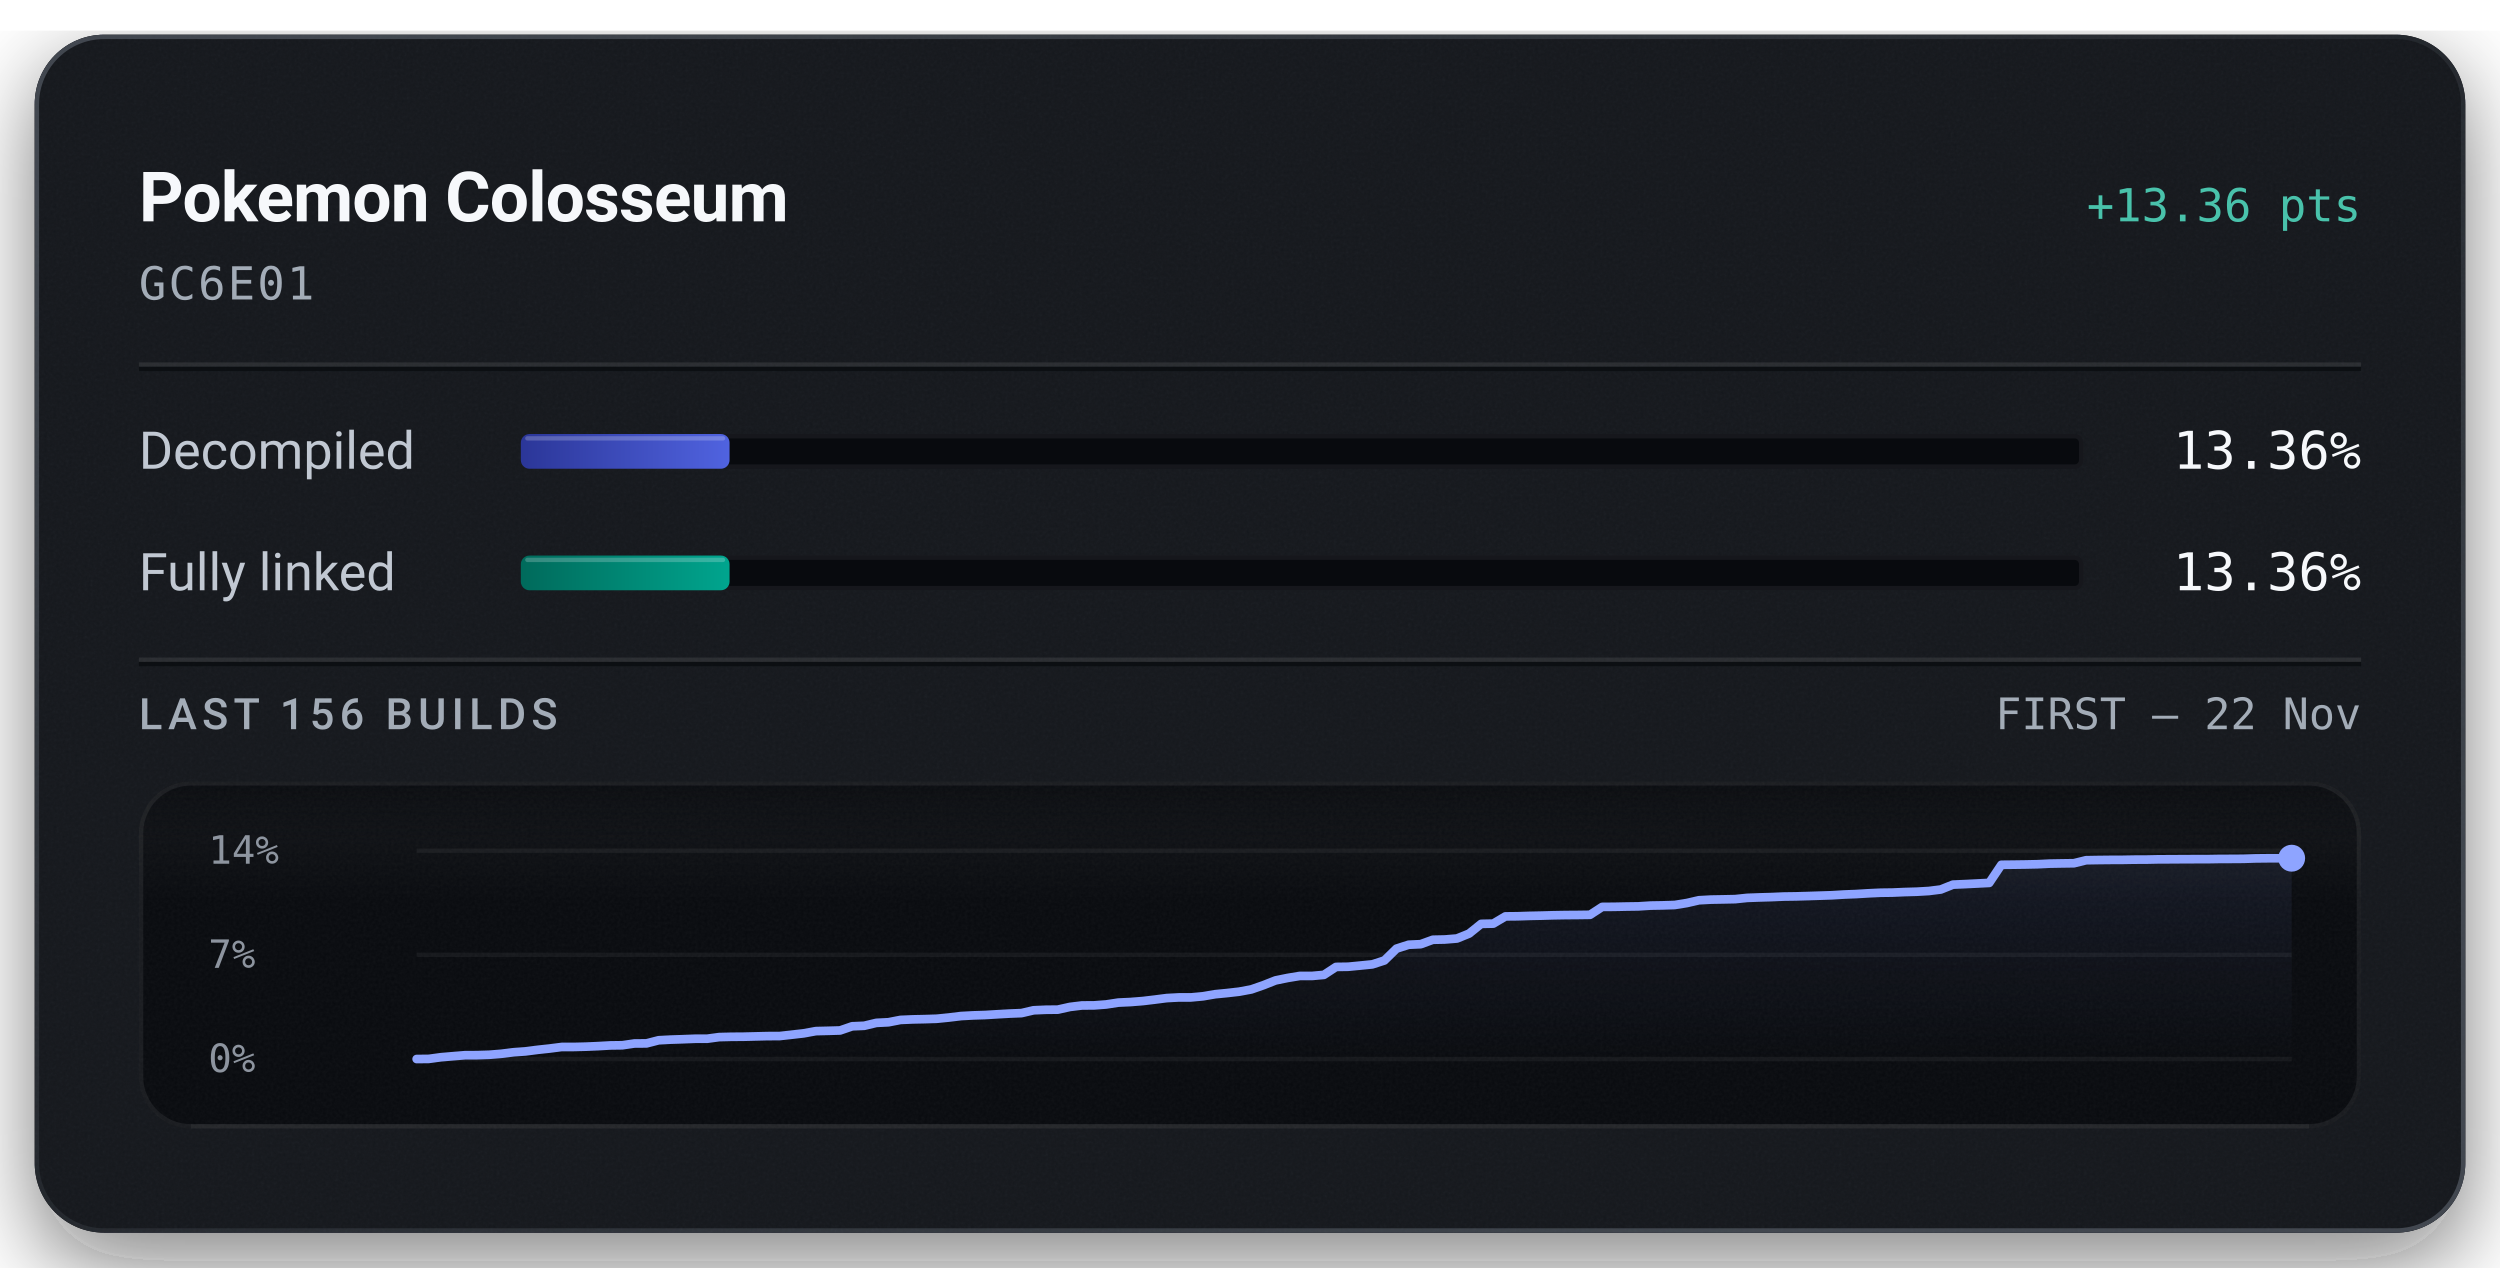
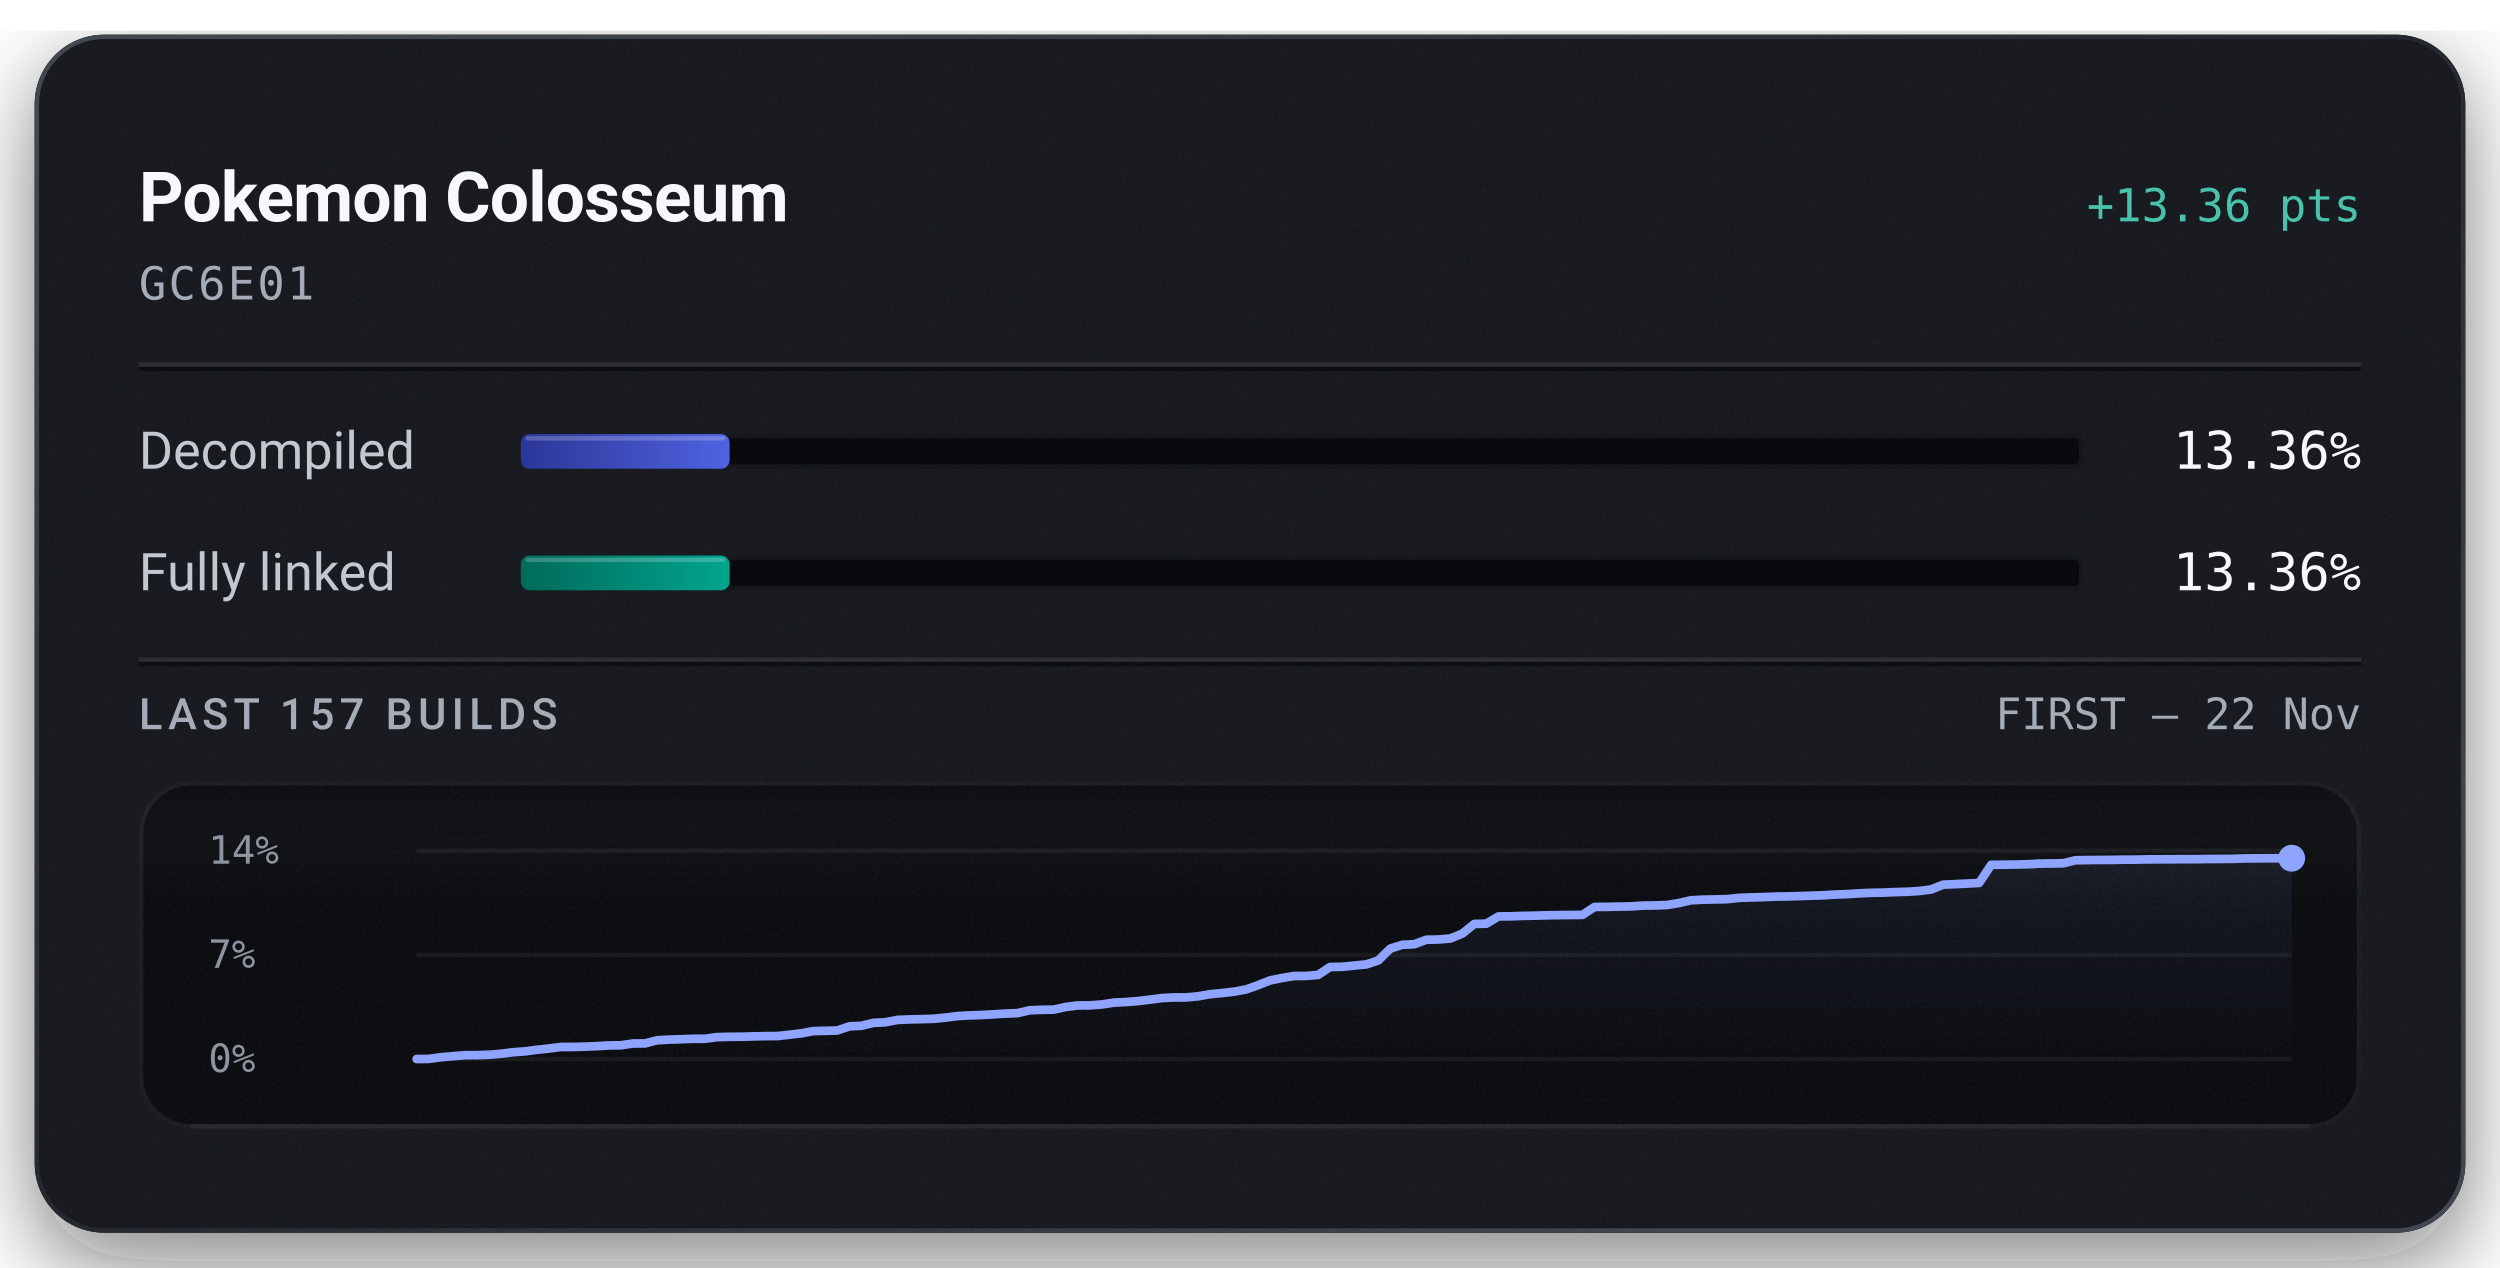
<svg xmlns="http://www.w3.org/2000/svg" width="576" height="292" viewBox="0 0 576 292" role="img" aria-labelledby="title description">
  <defs>
    <linearGradient id="badge-rim" x1="1" y1="1" x2="0" y2="0">
      <stop offset="0.15" stop-color="#6b747f" stop-opacity="0.5" />
      <stop offset="0.51" stop-color="#6b747f" stop-opacity="0.15" />
      <stop offset="0.93" stop-color="#6b747f" stop-opacity="0.5" />
    </linearGradient>
    <linearGradient id="badge-progress" x1="0" y1="0" x2="1" y2="0">
      <stop offset="0" stop-color="#2b3698" />
      <stop offset="1" stop-color="#5063e0" />
    </linearGradient>
    <linearGradient id="badge-linked" x1="0" y1="0" x2="1" y2="0">
      <stop offset="0" stop-color="#006a5b" />
      <stop offset="1" stop-color="#00a58e" />
    </linearGradient>
    <filter id="badge-grain" x="0" y="0" width="100%" height="100%">
      <feTurbulence type="fractalNoise" baseFrequency="1.4" numOctaves="2" stitchTiles="stitch" />
      <feColorMatrix type="saturate" values="0" />
    </filter>
    <filter id="badge-shadow" x="-15%" y="-15%" width="130%" height="150%">
      <feDropShadow dx="0" dy="7" stdDeviation="11" flood-color="#080a0e" flood-opacity="0.55" />
    </filter>
    <clipPath id="badge-card-clip">
      <rect x="8" y="8" width="560" height="276" rx="16" />
    </clipPath>
    <linearGradient id="badge-area" x1="0" y1="0" x2="0" y2="1">
      <stop offset="0" stop-color="#8ea4ff" stop-opacity="0.085" />
      <stop offset="1" stop-color="#8ea4ff" stop-opacity="0" />
    </linearGradient>
    <linearGradient id="badge-well-frost" x1="0" y1="0" x2="0" y2="1">
      <stop offset="0" stop-color="#f6f8fb" stop-opacity="0.045" />
      <stop offset="1" stop-color="#f6f8fb" stop-opacity="0" />
    </linearGradient>
    <linearGradient id="badge-well-shade" x1="0" y1="0" x2="0" y2="1">
      <stop offset="0" stop-color="#080a0e" stop-opacity="0.9" />
      <stop offset="1" stop-color="#080a0e" stop-opacity="0" />
    </linearGradient>
    <clipPath id="badge-well-clip">
      <rect x="32" y="180" width="512" height="80" rx="12" />
    </clipPath>
  </defs>
  <rect x="8" y="8" width="560" height="276" rx="16" fill="#14171c" filter="url(#badge-shadow)" />
  <g clip-path="url(#badge-card-clip)">
    <rect x="8" y="8" width="560" height="276" rx="16" fill="#14171c" />
    <rect x="8" y="8" width="560" height="276" filter="url(#badge-grain)" opacity="0.05" />
  </g>
  <rect x="8.5" y="8.5" width="559" height="275" rx="15.5" fill="none" stroke="url(#badge-rim)" stroke-width="1" />
  <text x="32" y="51" fill="#f6f8fb" font-family="system-ui, -apple-system, 'Segoe UI', Roboto, sans-serif" font-size="16" font-weight="600" text-anchor="start" letter-spacing="-0.2">Pokemon Colosseum</text>
  <text x="544" y="51" fill="#49c2ab" font-family="ui-monospace, 'SF Mono', 'Cascadia Mono', Menlo, Consolas, monospace" font-size="10.5" font-weight="500" text-anchor="end">+13.36 pts</text>
  <text x="32" y="69" fill="#a3acb7" font-family="ui-monospace, 'SF Mono', 'Cascadia Mono', Menlo, Consolas, monospace" font-size="10.5" font-weight="400" text-anchor="start" letter-spacing="0.5">GC6E01</text>
  <line x1="32" y1="84" x2="544" y2="84" stroke="#f6f8fb" stroke-opacity="0.09" stroke-width="1" />
  <line x1="32" y1="85" x2="544" y2="85" stroke="#080a0e" stroke-opacity="0.7" stroke-width="1" />
  <text x="32" y="108" fill="#c1c8d2" font-family="system-ui, -apple-system, 'Segoe UI', Roboto, sans-serif" font-size="12" font-weight="400" text-anchor="start">Decompiled</text>
  <rect x="120" y="100" width="360" height="8" rx="2" fill="#080a0e" />
  <rect x="120.5" y="100.5" width="359" height="7" rx="1.5" fill="none" stroke="#f6f8fb" stroke-opacity="0.06" stroke-width="1" />
-   <rect x="120" y="100" width="48.09" height="8" rx="2" fill="url(#badge-progress)" />
-   <rect x="121" y="100.5" width="46.09" height="1" rx="0.5" fill="#f6f8fb" fill-opacity="0.22" />
+   <rect x="120" y="100" width="48.10" height="8" rx="2" fill="url(#badge-progress)" />
+   <rect x="121" y="100.5" width="46.10" height="1" rx="0.5" fill="#f6f8fb" fill-opacity="0.22" />
  <text x="544" y="108" fill="#f6f8fb" font-family="ui-monospace, 'SF Mono', 'Cascadia Mono', Menlo, Consolas, monospace" font-size="12" font-weight="500" text-anchor="end">13.36%</text>
  <text x="32" y="136" fill="#c1c8d2" font-family="system-ui, -apple-system, 'Segoe UI', Roboto, sans-serif" font-size="12" font-weight="400" text-anchor="start">Fully linked</text>
  <rect x="120" y="128" width="360" height="8" rx="2" fill="#080a0e" />
  <rect x="120.5" y="128.5" width="359" height="7" rx="1.5" fill="none" stroke="#f6f8fb" stroke-opacity="0.06" stroke-width="1" />
-   <rect x="120" y="128" width="48.09" height="8" rx="2" fill="url(#badge-linked)" />
-   <rect x="121" y="128.5" width="46.09" height="1" rx="0.5" fill="#f6f8fb" fill-opacity="0.22" />
+   <rect x="120" y="128" width="48.10" height="8" rx="2" fill="url(#badge-linked)" />
+   <rect x="121" y="128.5" width="46.10" height="1" rx="0.5" fill="#f6f8fb" fill-opacity="0.22" />
  <text x="544" y="136" fill="#f6f8fb" font-family="ui-monospace, 'SF Mono', 'Cascadia Mono', Menlo, Consolas, monospace" font-size="12" font-weight="500" text-anchor="end">13.36%</text>
  <line x1="32" y1="152" x2="544" y2="152" stroke="#f6f8fb" stroke-opacity="0.09" stroke-width="1" />
  <line x1="32" y1="153" x2="544" y2="153" stroke="#080a0e" stroke-opacity="0.7" stroke-width="1" />
-   <text x="32" y="168" fill="#a3acb7" font-family="system-ui, -apple-system, 'Segoe UI', Roboto, sans-serif" font-size="10" font-weight="500" text-anchor="start" letter-spacing="1.2">LAST 156 BUILDS</text>
+   <text x="32" y="168" fill="#a3acb7" font-family="system-ui, -apple-system, 'Segoe UI', Roboto, sans-serif" font-size="10" font-weight="500" text-anchor="start" letter-spacing="1.2">LAST 157 BUILDS</text>
  <text x="544" y="168" fill="#a3acb7" font-family="ui-monospace, 'SF Mono', 'Cascadia Mono', Menlo, Consolas, monospace" font-size="10" font-weight="400" text-anchor="end">FIRST – 22 Nov</text>
  <g clip-path="url(#badge-well-clip)">
    <rect x="32" y="180" width="512" height="80" rx="12" fill="#080a0e" />
    <rect x="32" y="180" width="512" height="28" fill="url(#badge-well-frost)" />
    <rect x="32" y="180" width="512" height="14" fill="url(#badge-well-shade)" />
    <rect x="32" y="180" width="512" height="80" filter="url(#badge-grain)" opacity="0.05" />
  </g>
  <rect x="32.5" y="180.5" width="511" height="79" rx="11.5" fill="none" stroke="#f6f8fb" stroke-opacity="0.07" stroke-width="1" />
  <line x1="44" y1="259.5" x2="532" y2="259.5" stroke="#f6f8fb" stroke-opacity="0.05" stroke-width="1" />
  <text x="48" y="199" fill="#a3acb7" font-family="ui-monospace, 'SF Mono', 'Cascadia Mono', Menlo, Consolas, monospace" font-size="9" font-weight="400" text-anchor="start" fill-opacity="0.85">14%</text>
  <text x="48" y="223" fill="#a3acb7" font-family="ui-monospace, 'SF Mono', 'Cascadia Mono', Menlo, Consolas, monospace" font-size="9" font-weight="400" text-anchor="start" fill-opacity="0.85">7%</text>
  <text x="48" y="247" fill="#a3acb7" font-family="ui-monospace, 'SF Mono', 'Cascadia Mono', Menlo, Consolas, monospace" font-size="9" font-weight="400" text-anchor="start" fill-opacity="0.85">0%</text>
  <line x1="96" y1="196.00" x2="528" y2="196.00" stroke="#f6f8fb" stroke-opacity="0.055" stroke-width="1" />
  <line x1="96" y1="220.00" x2="528" y2="220.00" stroke="#f6f8fb" stroke-opacity="0.055" stroke-width="1" />
  <line x1="96" y1="244.00" x2="528" y2="244.00" stroke="#f6f8fb" stroke-opacity="0.055" stroke-width="1" />
-   <path d="M96.00,244.00 L98.79,243.97 L101.57,243.59 L104.36,243.35 L107.15,243.12 L109.94,243.11 L112.72,243.02 L115.51,242.79 L118.30,242.44 L121.08,242.24 L123.87,241.88 L126.66,241.58 L129.45,241.22 L132.23,241.22 L135.02,241.15 L137.81,241.03 L140.59,240.87 L143.38,240.83 L146.17,240.42 L148.95,240.40 L151.74,239.68 L154.53,239.53 L157.32,239.44 L160.10,239.33 L162.89,239.33 L165.68,238.95 L168.46,238.88 L171.25,238.86 L174.04,238.79 L176.83,238.72 L179.61,238.71 L182.40,238.40 L185.19,238.08 L187.97,237.57 L190.76,237.50 L193.55,237.42 L196.34,236.46 L199.12,236.34 L201.91,235.67 L204.70,235.53 L207.48,234.99 L210.27,234.87 L213.06,234.81 L215.85,234.72 L218.63,234.44 L221.42,234.10 L224.21,233.95 L226.99,233.86 L229.78,233.69 L232.57,233.53 L235.35,233.42 L238.14,232.77 L240.93,232.65 L243.72,232.62 L246.50,232.00 L249.29,231.66 L252.08,231.64 L254.86,231.43 L257.65,231.00 L260.44,230.87 L263.23,230.65 L266.01,230.32 L268.80,229.96 L271.59,229.81 L274.37,229.81 L277.16,229.55 L279.95,229.07 L282.74,228.80 L285.52,228.48 L288.31,227.96 L291.10,226.99 L293.88,225.89 L296.67,225.32 L299.46,224.86 L302.25,224.86 L305.03,224.61 L307.82,222.78 L310.61,222.74 L313.39,222.47 L316.18,222.19 L318.97,221.29 L321.75,218.57 L324.54,217.67 L327.33,217.54 L330.12,216.52 L332.90,216.46 L335.69,216.23 L338.48,215.10 L341.26,212.86 L344.05,212.80 L346.84,211.14 L349.63,211.11 L352.41,211.02 L355.20,210.96 L357.99,210.88 L360.77,210.83 L363.56,210.81 L366.35,210.77 L369.14,208.95 L371.92,208.93 L374.71,208.87 L377.50,208.83 L380.28,208.65 L383.07,208.60 L385.86,208.51 L388.65,208.06 L391.43,207.42 L394.22,207.27 L397.01,207.22 L399.79,207.16 L402.58,206.87 L405.37,206.77 L408.15,206.69 L410.94,206.57 L413.73,206.53 L416.52,206.45 L419.30,206.36 L422.09,206.27 L424.88,206.10 L427.66,205.99 L430.45,205.82 L433.24,205.69 L436.03,205.65 L438.81,205.53 L441.60,205.45 L444.39,205.29 L447.17,204.94 L449.96,203.82 L452.75,203.70 L455.54,203.56 L458.32,203.42 L461.11,199.25 L463.90,199.22 L466.68,199.18 L469.47,199.12 L472.26,198.98 L475.05,198.93 L477.83,198.89 L480.62,198.20 L483.41,198.15 L486.19,198.12 L488.98,198.11 L491.77,198.06 L494.55,198.05 L497.34,197.99 L500.13,197.98 L502.92,197.96 L505.70,197.95 L508.49,197.95 L511.28,197.90 L514.06,197.89 L516.85,197.87 L519.64,197.78 L522.43,197.75 L525.21,197.74 L528.00,197.73 L528.00,244.00 L96.00,244.00 Z" fill="url(#badge-area)" />
-   <path d="M96.00,244.00 L98.79,243.97 L101.57,243.59 L104.36,243.35 L107.15,243.12 L109.94,243.11 L112.72,243.02 L115.51,242.79 L118.30,242.44 L121.08,242.24 L123.87,241.88 L126.66,241.58 L129.45,241.22 L132.23,241.22 L135.02,241.15 L137.81,241.03 L140.59,240.87 L143.38,240.83 L146.17,240.42 L148.95,240.40 L151.74,239.68 L154.53,239.53 L157.32,239.44 L160.10,239.33 L162.89,239.33 L165.68,238.95 L168.46,238.88 L171.25,238.86 L174.04,238.79 L176.83,238.72 L179.61,238.71 L182.40,238.40 L185.19,238.08 L187.97,237.57 L190.76,237.50 L193.55,237.42 L196.34,236.46 L199.12,236.34 L201.91,235.67 L204.70,235.53 L207.48,234.99 L210.27,234.87 L213.06,234.81 L215.85,234.72 L218.63,234.44 L221.42,234.10 L224.21,233.95 L226.99,233.86 L229.78,233.69 L232.57,233.53 L235.35,233.42 L238.14,232.77 L240.93,232.65 L243.72,232.62 L246.50,232.00 L249.29,231.66 L252.08,231.64 L254.86,231.43 L257.65,231.00 L260.44,230.87 L263.23,230.65 L266.01,230.32 L268.80,229.96 L271.59,229.81 L274.37,229.81 L277.16,229.55 L279.95,229.07 L282.74,228.80 L285.52,228.48 L288.31,227.96 L291.10,226.99 L293.88,225.89 L296.67,225.32 L299.46,224.87 L302.25,224.86 L305.03,224.61 L307.82,222.78 L310.61,222.74 L313.39,222.47 L316.18,222.19 L318.97,221.29 L321.75,218.57 L324.54,217.67 L327.33,217.54 L330.12,216.52 L332.90,216.46 L335.69,216.23 L338.48,215.10 L341.26,212.86 L344.05,212.80 L346.84,211.14 L349.63,211.11 L352.41,211.02 L355.20,210.96 L357.99,210.88 L360.77,210.83 L363.56,210.81 L366.35,210.77 L369.14,208.95 L371.92,208.93 L374.71,208.87 L377.50,208.83 L380.28,208.65 L383.07,208.60 L385.86,208.51 L388.65,208.06 L391.43,207.42 L394.22,207.27 L397.01,207.22 L399.79,207.16 L402.58,206.87 L405.37,206.77 L408.15,206.69 L410.94,206.57 L413.73,206.53 L416.52,206.45 L419.30,206.36 L422.09,206.27 L424.88,206.10 L427.66,205.99 L430.45,205.82 L433.24,205.69 L436.03,205.65 L438.81,205.53 L441.60,205.45 L444.39,205.29 L447.17,204.94 L449.96,203.82 L452.75,203.70 L455.54,203.56 L458.32,203.42 L461.11,199.25 L463.90,199.22 L466.68,199.18 L469.47,199.12 L472.26,198.98 L475.05,198.93 L477.83,198.89 L480.62,198.20 L483.41,198.15 L486.19,198.12 L488.98,198.11 L491.77,198.06 L494.55,198.05 L497.34,197.99 L500.13,197.98 L502.92,197.96 L505.70,197.95 L508.49,197.95 L511.28,197.90 L514.06,197.89 L516.85,197.87 L519.64,197.78 L522.43,197.75 L525.21,197.74 L528.00,197.73" fill="none" stroke="#49c2ab" stroke-width="1.5" stroke-linejoin="round" stroke-linecap="round" />
-   <path d="M96.00,244.00 L98.79,243.97 L101.57,243.59 L104.36,243.35 L107.15,243.12 L109.94,243.11 L112.72,243.02 L115.51,242.79 L118.30,242.44 L121.08,242.24 L123.87,241.88 L126.66,241.58 L129.45,241.22 L132.23,241.22 L135.02,241.15 L137.81,241.03 L140.59,240.87 L143.38,240.83 L146.17,240.42 L148.95,240.40 L151.74,239.68 L154.53,239.53 L157.32,239.44 L160.10,239.33 L162.89,239.33 L165.68,238.95 L168.46,238.88 L171.25,238.86 L174.04,238.79 L176.83,238.72 L179.61,238.71 L182.40,238.40 L185.19,238.08 L187.97,237.57 L190.76,237.50 L193.55,237.42 L196.34,236.46 L199.12,236.34 L201.91,235.67 L204.70,235.53 L207.48,234.99 L210.27,234.87 L213.06,234.81 L215.85,234.72 L218.63,234.44 L221.42,234.10 L224.21,233.95 L226.99,233.86 L229.78,233.69 L232.57,233.53 L235.35,233.42 L238.14,232.77 L240.93,232.65 L243.72,232.62 L246.50,232.00 L249.29,231.66 L252.08,231.64 L254.86,231.43 L257.65,231.00 L260.44,230.87 L263.23,230.65 L266.01,230.32 L268.80,229.96 L271.59,229.81 L274.37,229.81 L277.16,229.55 L279.95,229.07 L282.74,228.80 L285.52,228.48 L288.31,227.96 L291.10,226.99 L293.88,225.89 L296.67,225.32 L299.46,224.86 L302.25,224.86 L305.03,224.61 L307.82,222.78 L310.61,222.74 L313.39,222.47 L316.18,222.19 L318.97,221.29 L321.75,218.57 L324.54,217.67 L327.33,217.54 L330.12,216.52 L332.90,216.46 L335.69,216.23 L338.48,215.10 L341.26,212.86 L344.05,212.80 L346.84,211.14 L349.63,211.11 L352.41,211.02 L355.20,210.96 L357.99,210.88 L360.77,210.83 L363.56,210.81 L366.35,210.77 L369.14,208.95 L371.92,208.93 L374.71,208.87 L377.50,208.83 L380.28,208.65 L383.07,208.60 L385.86,208.51 L388.65,208.06 L391.43,207.42 L394.22,207.27 L397.01,207.22 L399.79,207.16 L402.58,206.87 L405.37,206.77 L408.15,206.69 L410.94,206.57 L413.73,206.53 L416.52,206.45 L419.30,206.36 L422.09,206.27 L424.88,206.10 L427.66,205.99 L430.45,205.82 L433.24,205.69 L436.03,205.65 L438.81,205.53 L441.60,205.45 L444.39,205.29 L447.17,204.94 L449.96,203.82 L452.75,203.70 L455.54,203.56 L458.32,203.42 L461.11,199.25 L463.90,199.22 L466.68,199.18 L469.47,199.12 L472.26,198.98 L475.05,198.93 L477.83,198.89 L480.62,198.20 L483.41,198.15 L486.19,198.12 L488.98,198.11 L491.77,198.06 L494.55,198.05 L497.34,197.99 L500.13,197.98 L502.92,197.96 L505.70,197.95 L508.49,197.95 L511.28,197.90 L514.06,197.89 L516.85,197.87 L519.64,197.78 L522.43,197.75 L525.21,197.74 L528.00,197.73" fill="none" stroke="#8ea4ff" stroke-width="2" stroke-linejoin="round" stroke-linecap="round" />
+   <path d="M96.00,244.00 L98.77,243.97 L101.54,243.59 L104.31,243.35 L107.08,243.12 L109.85,243.11 L112.62,243.02 L115.38,242.79 L118.15,242.44 L120.92,242.24 L123.69,241.88 L126.46,241.58 L129.23,241.22 L132.00,241.22 L134.77,241.15 L137.54,241.03 L140.31,240.87 L143.08,240.83 L145.85,240.42 L148.62,240.40 L151.38,239.68 L154.15,239.53 L156.92,239.44 L159.69,239.34 L162.46,239.33 L165.23,238.95 L168.00,238.88 L170.77,238.86 L173.54,238.79 L176.31,238.72 L179.08,238.71 L181.85,238.40 L184.62,238.08 L187.38,237.57 L190.15,237.50 L192.92,237.42 L195.69,236.47 L198.46,236.34 L201.23,235.67 L204.00,235.53 L206.77,234.99 L209.54,234.87 L212.31,234.81 L215.08,234.73 L217.85,234.45 L220.62,234.10 L223.38,233.95 L226.15,233.86 L228.92,233.70 L231.69,233.53 L234.46,233.42 L237.23,232.77 L240.00,232.66 L242.77,232.62 L245.54,232.00 L248.31,231.66 L251.08,231.64 L253.85,231.43 L256.62,231.00 L259.38,230.87 L262.15,230.65 L264.92,230.32 L267.69,229.96 L270.46,229.81 L273.23,229.81 L276.00,229.55 L278.77,229.07 L281.54,228.80 L284.31,228.48 L287.08,227.97 L289.85,226.99 L292.62,225.89 L295.38,225.33 L298.15,224.87 L300.92,224.86 L303.69,224.61 L306.46,222.79 L309.23,222.75 L312.00,222.47 L314.77,222.20 L317.54,221.30 L320.31,218.57 L323.08,217.68 L325.85,217.55 L328.62,216.52 L331.38,216.46 L334.15,216.23 L336.92,215.10 L339.69,212.87 L342.46,212.81 L345.23,211.15 L348.00,211.12 L350.77,211.02 L353.54,210.97 L356.31,210.89 L359.08,210.84 L361.85,210.82 L364.62,210.78 L367.38,208.96 L370.15,208.94 L372.92,208.88 L375.69,208.84 L378.46,208.65 L381.23,208.61 L384.00,208.52 L386.77,208.07 L389.54,207.43 L392.31,207.28 L395.08,207.23 L397.85,207.17 L400.62,206.87 L403.38,206.77 L406.15,206.70 L408.92,206.58 L411.69,206.54 L414.46,206.46 L417.23,206.37 L420.00,206.28 L422.77,206.11 L425.54,206.00 L428.31,205.83 L431.08,205.70 L433.85,205.66 L436.62,205.54 L439.38,205.46 L442.15,205.29 L444.92,204.94 L447.69,203.83 L450.46,203.71 L453.23,203.57 L456.00,203.43 L458.77,199.26 L461.54,199.23 L464.31,199.19 L467.08,199.13 L469.85,198.98 L472.62,198.94 L475.38,198.90 L478.15,198.21 L480.92,198.16 L483.69,198.13 L486.46,198.12 L489.23,198.07 L492.00,198.06 L494.77,198.00 L497.54,197.99 L500.31,197.97 L503.08,197.96 L505.85,197.96 L508.62,197.91 L511.38,197.90 L514.15,197.88 L516.92,197.79 L519.69,197.76 L522.46,197.75 L525.23,197.74 L528.00,197.73 L528.00,244.00 L96.00,244.00 Z" fill="url(#badge-area)" />
+   <path d="M96.00,244.00 L98.77,243.97 L101.54,243.59 L104.31,243.35 L107.08,243.12 L109.85,243.11 L112.62,243.02 L115.38,242.79 L118.15,242.44 L120.92,242.24 L123.69,241.88 L126.46,241.58 L129.23,241.22 L132.00,241.22 L134.77,241.15 L137.54,241.03 L140.31,240.87 L143.08,240.83 L145.85,240.42 L148.62,240.40 L151.38,239.68 L154.15,239.53 L156.92,239.44 L159.69,239.34 L162.46,239.33 L165.23,238.95 L168.00,238.88 L170.77,238.86 L173.54,238.79 L176.31,238.72 L179.08,238.71 L181.85,238.40 L184.62,238.08 L187.38,237.57 L190.15,237.50 L192.92,237.42 L195.69,236.47 L198.46,236.34 L201.23,235.67 L204.00,235.53 L206.77,234.99 L209.54,234.87 L212.31,234.81 L215.08,234.73 L217.85,234.45 L220.62,234.10 L223.38,233.95 L226.15,233.86 L228.92,233.70 L231.69,233.53 L234.46,233.42 L237.23,232.77 L240.00,232.66 L242.77,232.62 L245.54,232.00 L248.31,231.66 L251.08,231.64 L253.85,231.43 L256.62,231.00 L259.38,230.87 L262.15,230.65 L264.92,230.32 L267.69,229.96 L270.46,229.81 L273.23,229.81 L276.00,229.55 L278.77,229.07 L281.54,228.80 L284.31,228.48 L287.08,227.97 L289.85,226.99 L292.62,225.89 L295.38,225.33 L298.15,224.87 L300.92,224.86 L303.69,224.61 L306.46,222.79 L309.23,222.75 L312.00,222.47 L314.77,222.20 L317.54,221.30 L320.31,218.57 L323.08,217.68 L325.85,217.55 L328.62,216.52 L331.38,216.46 L334.15,216.23 L336.92,215.10 L339.69,212.87 L342.46,212.81 L345.23,211.15 L348.00,211.12 L350.77,211.02 L353.54,210.97 L356.31,210.89 L359.08,210.84 L361.85,210.82 L364.62,210.78 L367.38,208.96 L370.15,208.94 L372.92,208.88 L375.69,208.84 L378.46,208.65 L381.23,208.61 L384.00,208.52 L386.77,208.07 L389.54,207.43 L392.31,207.28 L395.08,207.23 L397.85,207.17 L400.62,206.87 L403.38,206.77 L406.15,206.70 L408.92,206.58 L411.69,206.54 L414.46,206.46 L417.23,206.37 L420.00,206.28 L422.77,206.11 L425.54,206.00 L428.31,205.83 L431.08,205.70 L433.85,205.66 L436.62,205.54 L439.38,205.46 L442.15,205.29 L444.92,204.94 L447.69,203.83 L450.46,203.71 L453.23,203.57 L456.00,203.43 L458.77,199.26 L461.54,199.23 L464.31,199.19 L467.08,199.13 L469.85,198.98 L472.62,198.94 L475.38,198.90 L478.15,198.21 L480.92,198.16 L483.69,198.13 L486.46,198.12 L489.23,198.07 L492.00,198.06 L494.77,198.00 L497.54,197.99 L500.31,197.97 L503.08,197.96 L505.85,197.96 L508.62,197.91 L511.38,197.90 L514.15,197.88 L516.92,197.79 L519.69,197.76 L522.46,197.75 L525.23,197.74 L528.00,197.73" fill="none" stroke="#49c2ab" stroke-width="1.5" stroke-linejoin="round" stroke-linecap="round" />
+   <path d="M96.00,244.00 L98.77,243.97 L101.54,243.59 L104.31,243.35 L107.08,243.12 L109.85,243.11 L112.62,243.02 L115.38,242.79 L118.15,242.44 L120.92,242.24 L123.69,241.88 L126.46,241.58 L129.23,241.22 L132.00,241.22 L134.77,241.15 L137.54,241.03 L140.31,240.87 L143.08,240.83 L145.85,240.42 L148.62,240.40 L151.38,239.68 L154.15,239.53 L156.92,239.44 L159.69,239.34 L162.46,239.33 L165.23,238.95 L168.00,238.88 L170.77,238.86 L173.54,238.79 L176.31,238.72 L179.08,238.71 L181.85,238.40 L184.62,238.08 L187.38,237.57 L190.15,237.50 L192.92,237.42 L195.69,236.47 L198.46,236.34 L201.23,235.67 L204.00,235.53 L206.77,234.99 L209.54,234.87 L212.31,234.81 L215.08,234.73 L217.85,234.45 L220.62,234.10 L223.38,233.95 L226.15,233.86 L228.92,233.70 L231.69,233.53 L234.46,233.42 L237.23,232.77 L240.00,232.66 L242.77,232.62 L245.54,232.00 L248.31,231.66 L251.08,231.64 L253.85,231.43 L256.62,231.00 L259.38,230.87 L262.15,230.65 L264.92,230.32 L267.69,229.96 L270.46,229.81 L273.23,229.81 L276.00,229.55 L278.77,229.07 L281.54,228.80 L284.31,228.48 L287.08,227.97 L289.85,226.99 L292.62,225.89 L295.38,225.33 L298.15,224.87 L300.92,224.86 L303.69,224.61 L306.46,222.79 L309.23,222.75 L312.00,222.47 L314.77,222.20 L317.54,221.30 L320.31,218.57 L323.08,217.68 L325.85,217.55 L328.62,216.52 L331.38,216.46 L334.15,216.23 L336.92,215.10 L339.69,212.87 L342.46,212.81 L345.23,211.15 L348.00,211.12 L350.77,211.02 L353.54,210.97 L356.31,210.89 L359.08,210.84 L361.85,210.82 L364.62,210.78 L367.38,208.96 L370.15,208.94 L372.92,208.88 L375.69,208.84 L378.46,208.65 L381.23,208.61 L384.00,208.52 L386.77,208.07 L389.54,207.43 L392.31,207.28 L395.08,207.23 L397.85,207.17 L400.62,206.87 L403.38,206.77 L406.15,206.70 L408.92,206.58 L411.69,206.54 L414.46,206.46 L417.23,206.37 L420.00,206.28 L422.77,206.11 L425.54,206.00 L428.31,205.83 L431.08,205.70 L433.85,205.66 L436.62,205.54 L439.38,205.46 L442.15,205.29 L444.92,204.94 L447.69,203.83 L450.46,203.71 L453.23,203.57 L456.00,203.43 L458.77,199.26 L461.54,199.23 L464.31,199.19 L467.08,199.13 L469.85,198.98 L472.62,198.94 L475.38,198.90 L478.15,198.21 L480.92,198.16 L483.69,198.13 L486.46,198.12 L489.23,198.07 L492.00,198.06 L494.77,198.00 L497.54,197.99 L500.31,197.97 L503.08,197.96 L505.85,197.96 L508.62,197.91 L511.38,197.90 L514.15,197.88 L516.92,197.79 L519.69,197.76 L522.46,197.75 L525.23,197.74 L528.00,197.73" fill="none" stroke="#8ea4ff" stroke-width="2" stroke-linejoin="round" stroke-linecap="round" />
  <circle cx="528.00" cy="197.73" r="2.6" fill="#49c2ab" />
  <circle cx="528.00" cy="197.73" r="3.1" fill="#8ea4ff" />
</svg>
